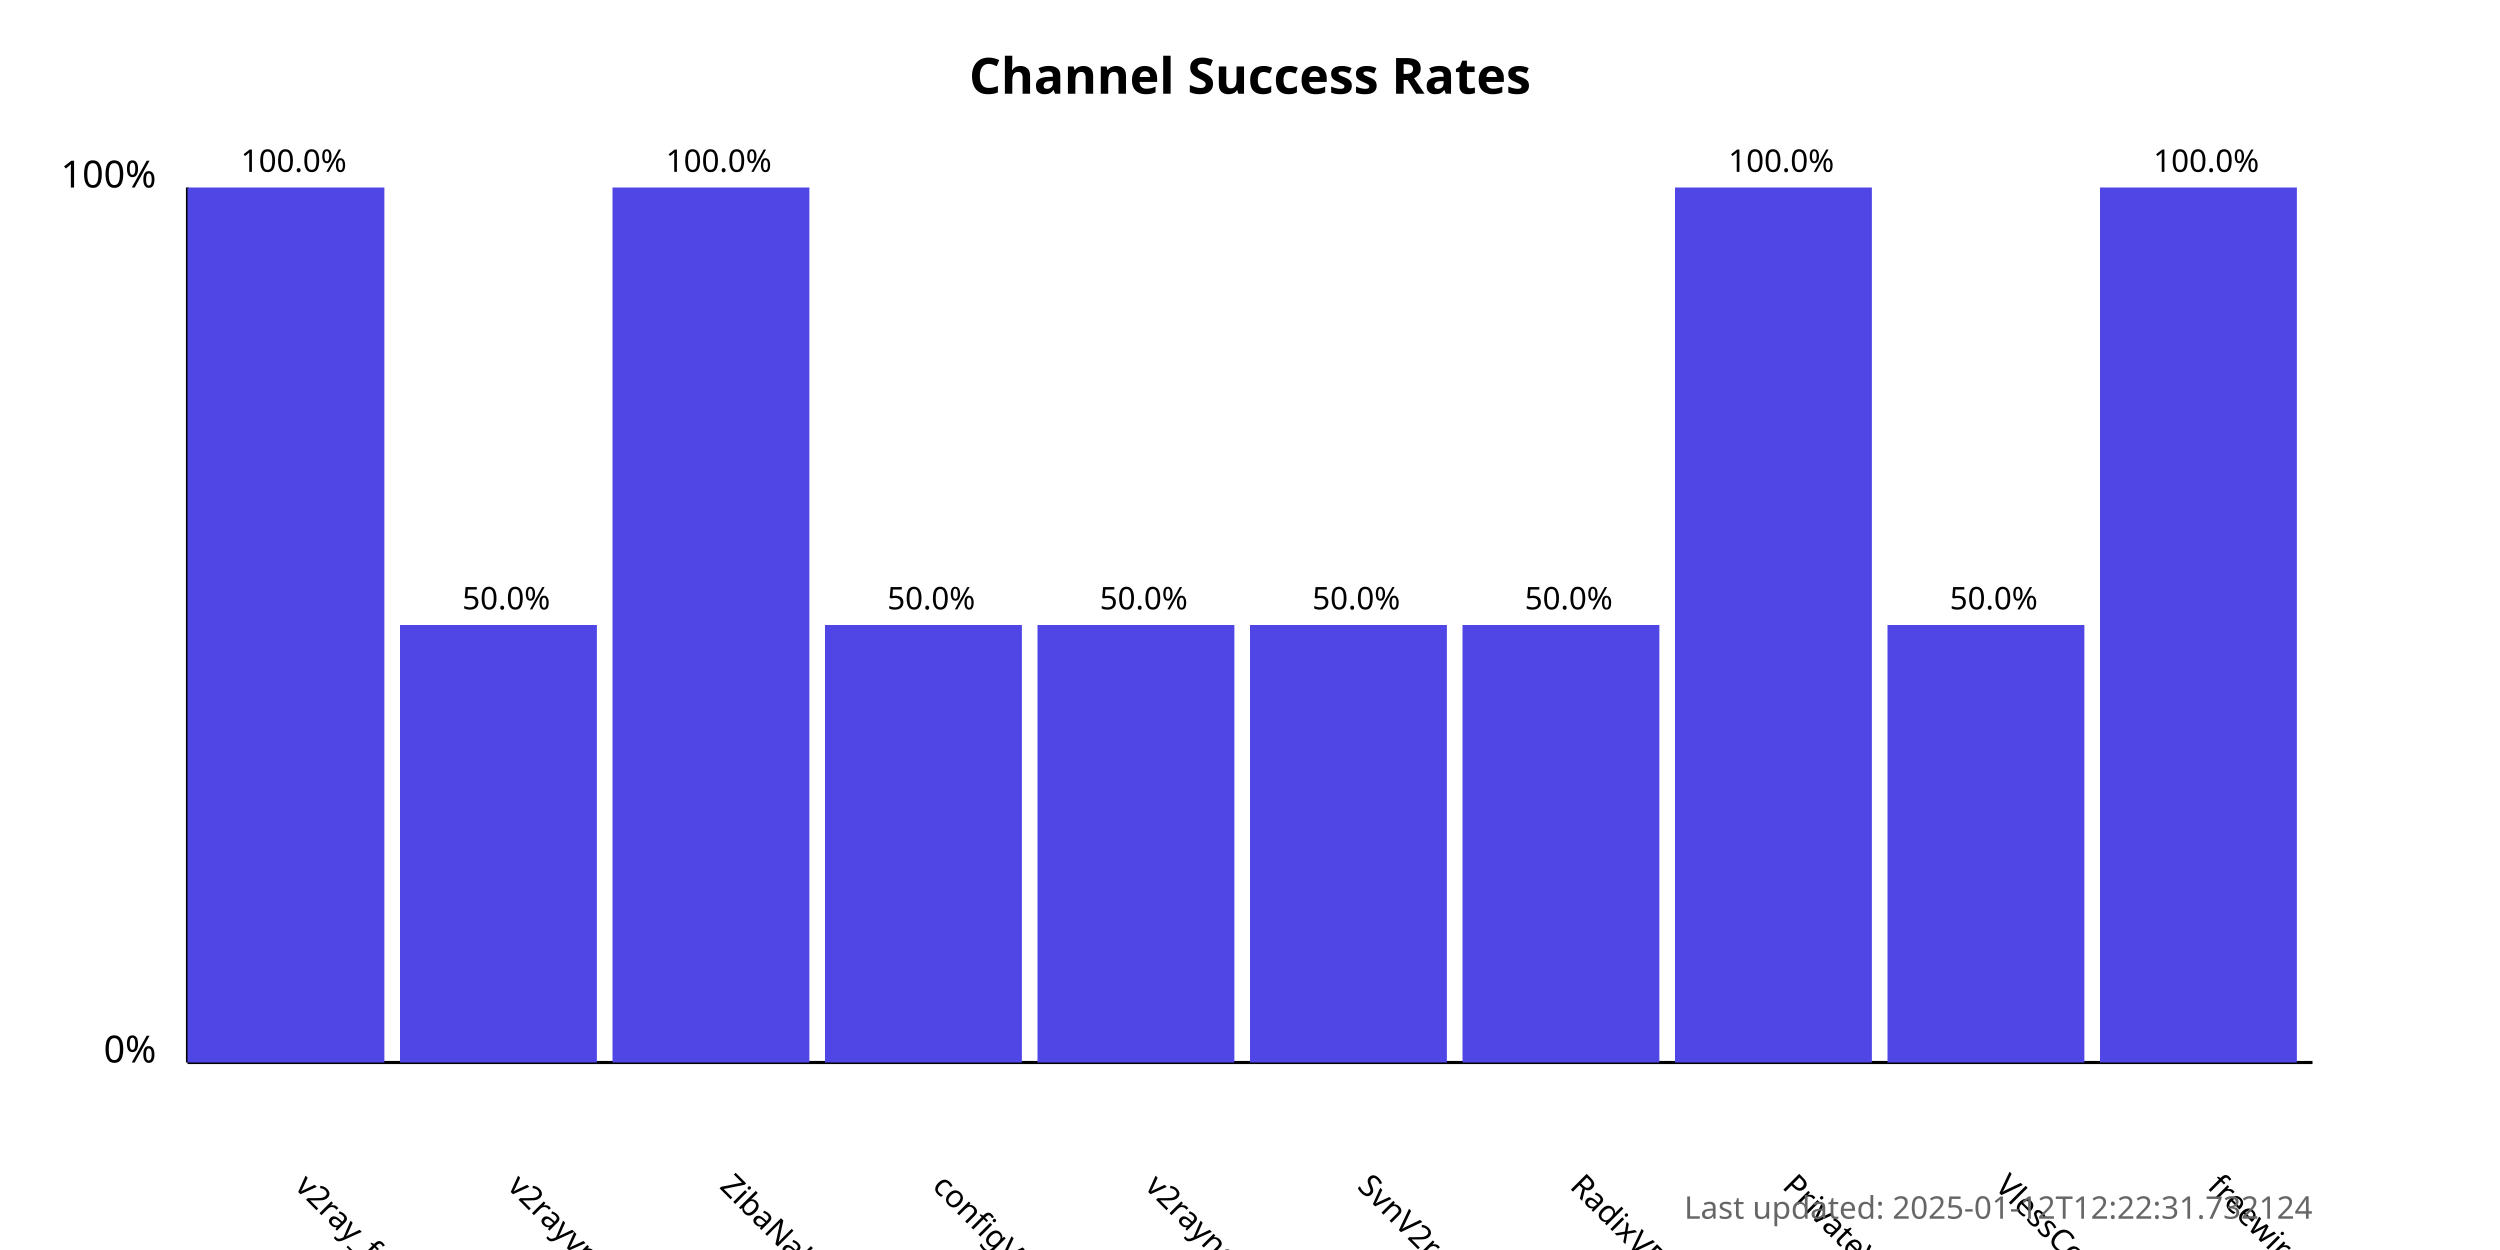
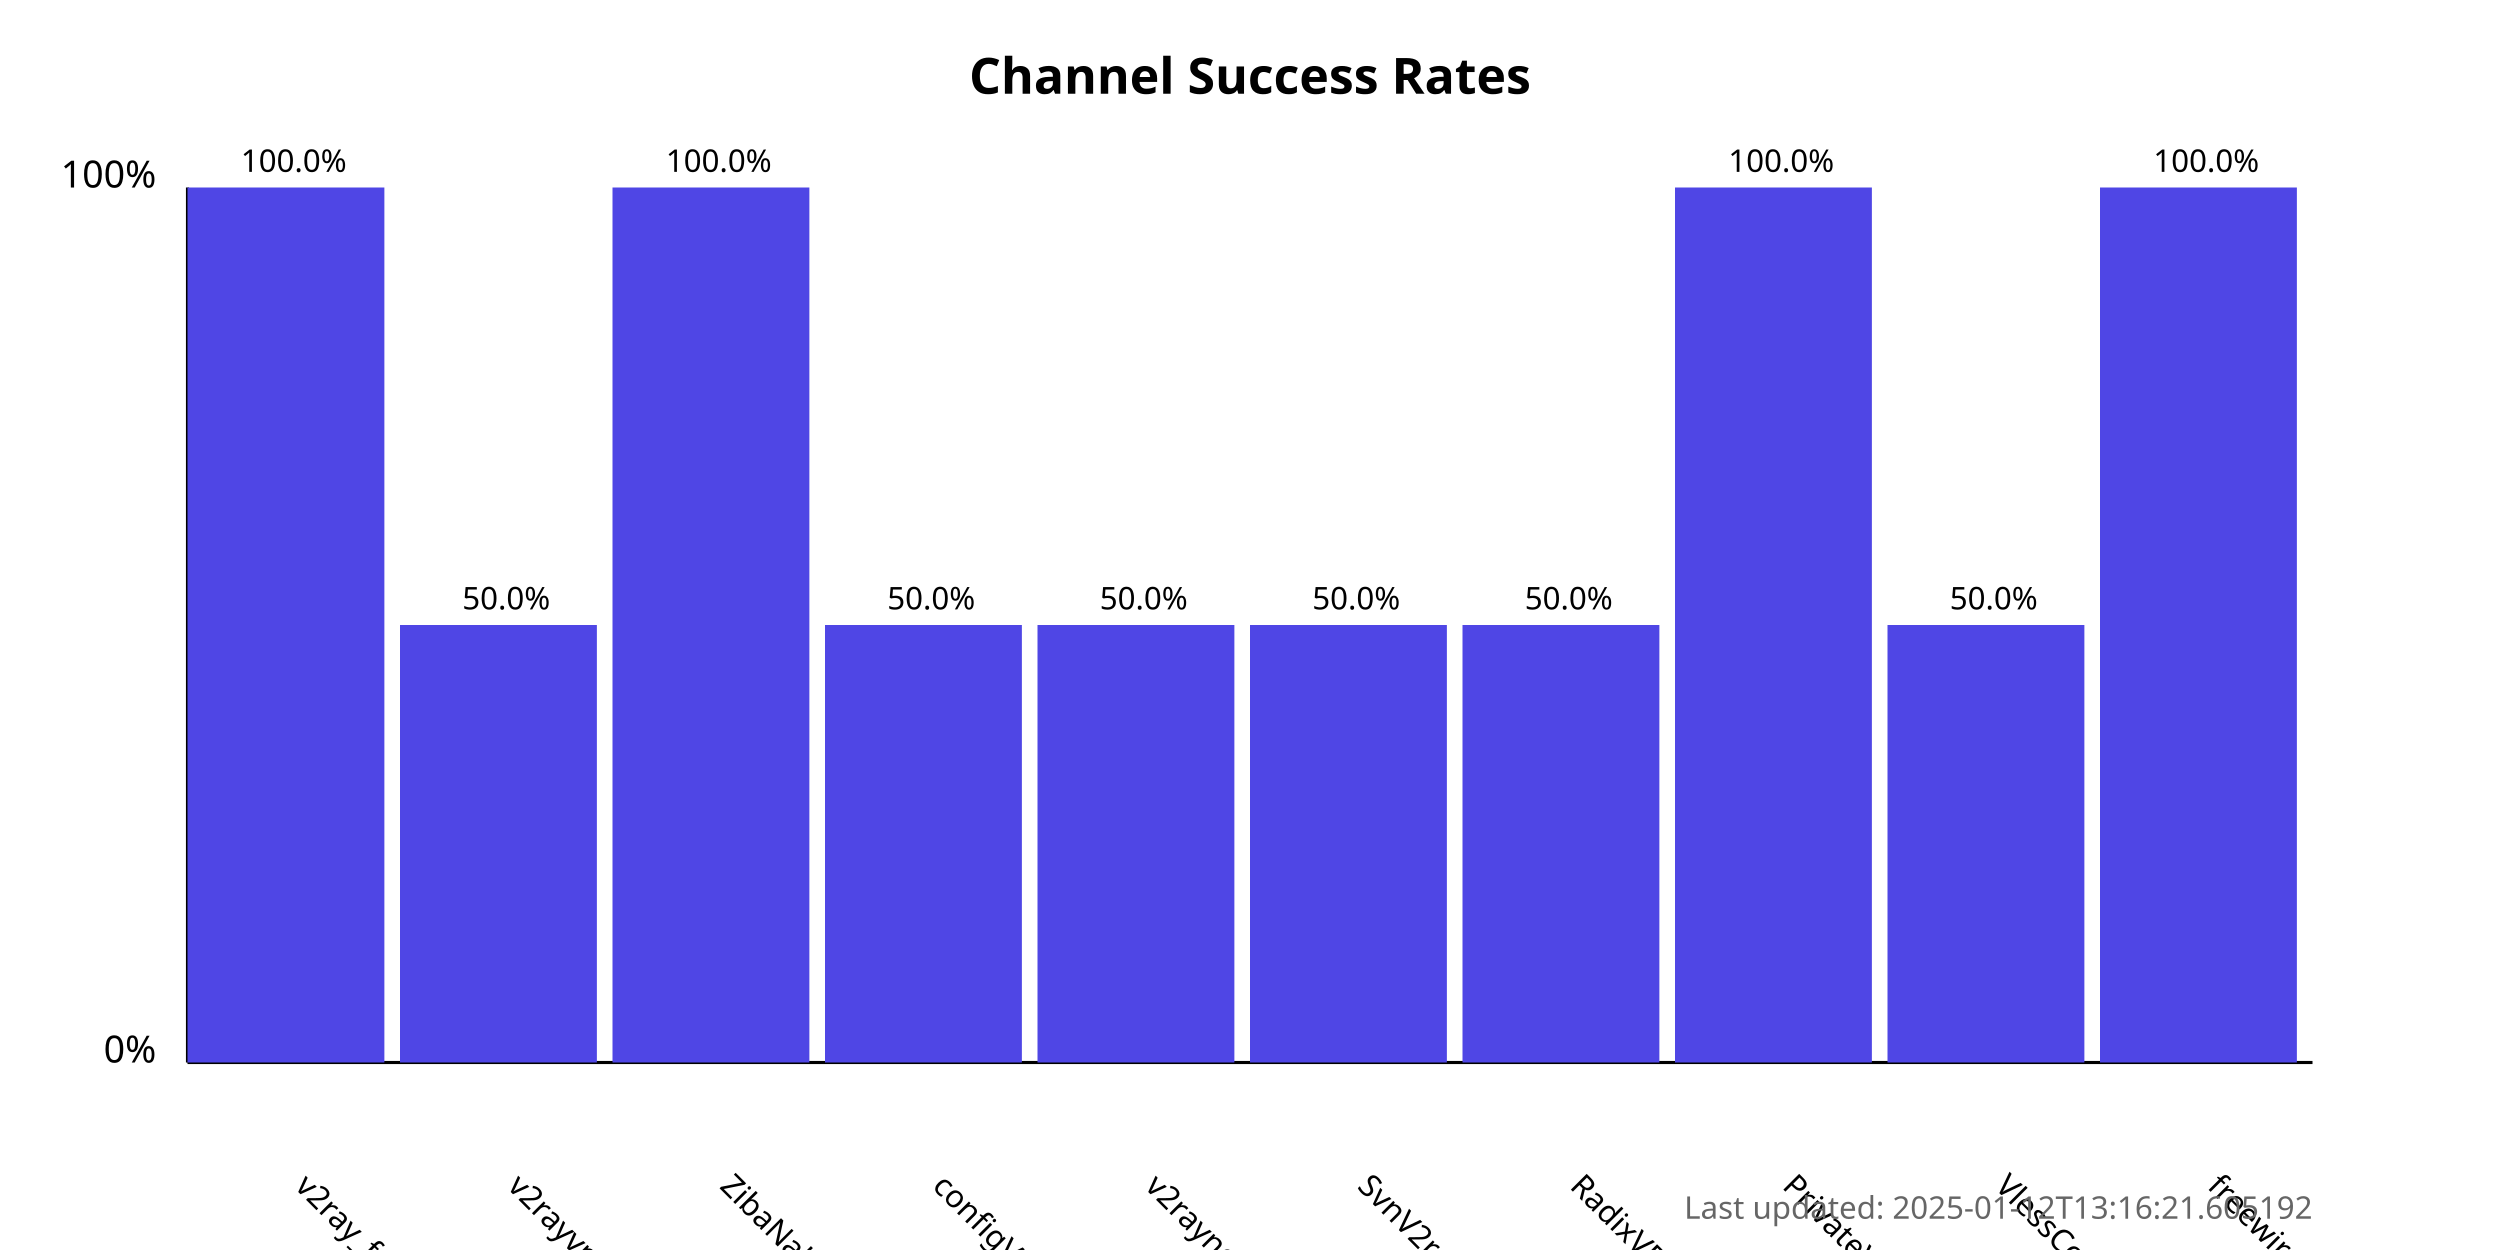
<svg xmlns="http://www.w3.org/2000/svg" width="800" height="400">
  <style>
            .chart-title { font: bold 16px sans-serif; }
            .axis-label { font: 12px sans-serif; }
            .tick-label { font: 10px sans-serif; }
            .bar { fill: #4f46e5; }
            .bar:hover { fill: #6366f1; }
            .timestamp { font: 10px sans-serif; fill: #666; }
        </style>
  <text x="400.0" y="30" text-anchor="middle" class="chart-title">
            Channel Success Rates
        </text>
  <line x1="60" y1="340" x2="60" y2="60" stroke="black" stroke-width="1" />
  <line x1="60" y1="340" x2="740" y2="340" stroke="black" stroke-width="1" />
  <text x="50" y="340" text-anchor="end" class="axis-label">0%</text>
  <text x="50" y="60" text-anchor="end" class="axis-label">100%</text>
  <g>
    <rect x="60" y="60.0" width="63.0" height="280.0" class="bar" />
    <text x="94.0" y="380" transform="rotate(45, 94.0, 380)" text-anchor="start" class="tick-label">
                v2ray_free_conf
            </text>
    <text x="94.0" y="55.0" text-anchor="middle" class="tick-label">
                100.0%
            </text>
  </g>
  <g>
    <rect x="128.0" y="200.0" width="63.0" height="140.0" class="bar" />
    <text x="162.0" y="380" transform="rotate(45, 162.0, 380)" text-anchor="start" class="tick-label">
                v2rayvpno
            </text>
    <text x="162.0" y="195.0" text-anchor="middle" class="tick-label">
                50.0%
            </text>
  </g>
  <g>
    <rect x="196.0" y="60.0" width="63.0" height="280.0" class="bar" />
    <text x="230.0" y="380" transform="rotate(45, 230.0, 380)" text-anchor="start" class="tick-label">
                ZibaNabz
            </text>
    <text x="230.0" y="55.0" text-anchor="middle" class="tick-label">
                100.0%
            </text>
  </g>
  <g>
    <rect x="264.0" y="200.0" width="63.0" height="140.0" class="bar" />
    <text x="298.0" y="380" transform="rotate(45, 298.0, 380)" text-anchor="start" class="tick-label">
                configV2rayForFree
            </text>
    <text x="298.0" y="195.0" text-anchor="middle" class="tick-label">
                50.0%
            </text>
  </g>
  <g>
    <rect x="332.0" y="200.0" width="63.0" height="140.0" class="bar" />
    <text x="366.0" y="380" transform="rotate(45, 366.0, 380)" text-anchor="start" class="tick-label">
                v2rayngvpn
            </text>
    <text x="366.0" y="195.0" text-anchor="middle" class="tick-label">
                50.0%
            </text>
  </g>
  <g>
    <rect x="400.0" y="200.0" width="63.0" height="140.0" class="bar" />
    <text x="434.0" y="380" transform="rotate(45, 434.0, 380)" text-anchor="start" class="tick-label">
                SvnV2ray
            </text>
    <text x="434.0" y="195.0" text-anchor="middle" class="tick-label">
                50.0%
            </text>
  </g>
  <g>
    <rect x="468.0" y="200.0" width="63.0" height="140.0" class="bar" />
    <text x="502.0" y="380" transform="rotate(45, 502.0, 380)" text-anchor="start" class="tick-label">
                RadixVPN
            </text>
    <text x="502.0" y="195.0" text-anchor="middle" class="tick-label">
                50.0%
            </text>
  </g>
  <g>
    <rect x="536.0" y="60.0" width="63.0" height="280.0" class="bar" />
    <text x="570.0" y="380" transform="rotate(45, 570.0, 380)" text-anchor="start" class="tick-label">
                PrivateVPNs
            </text>
    <text x="570.0" y="55.0" text-anchor="middle" class="tick-label">
                100.0%
            </text>
  </g>
  <g>
    <rect x="604.0" y="200.0" width="63.0" height="140.0" class="bar" />
    <text x="638.0" y="380" transform="rotate(45, 638.0, 380)" text-anchor="start" class="tick-label">
                VlessConfig
            </text>
    <text x="638.0" y="195.0" text-anchor="middle" class="tick-label">
                50.0%
            </text>
  </g>
  <g>
    <rect x="672.0" y="60.0" width="63.0" height="280.0" class="bar" />
    <text x="706.0" y="380" transform="rotate(45, 706.0, 380)" text-anchor="start" class="tick-label">
                freewireguard
            </text>
    <text x="706.0" y="55.0" text-anchor="middle" class="tick-label">
                100.0%
            </text>
  </g>
  <text x="740" y="390" text-anchor="end" class="timestamp">
-             Last updated: 2025-01-12T12:22:31.732124
+             Last updated: 2025-01-12T13:16:21.605192
        </text>
</svg>
